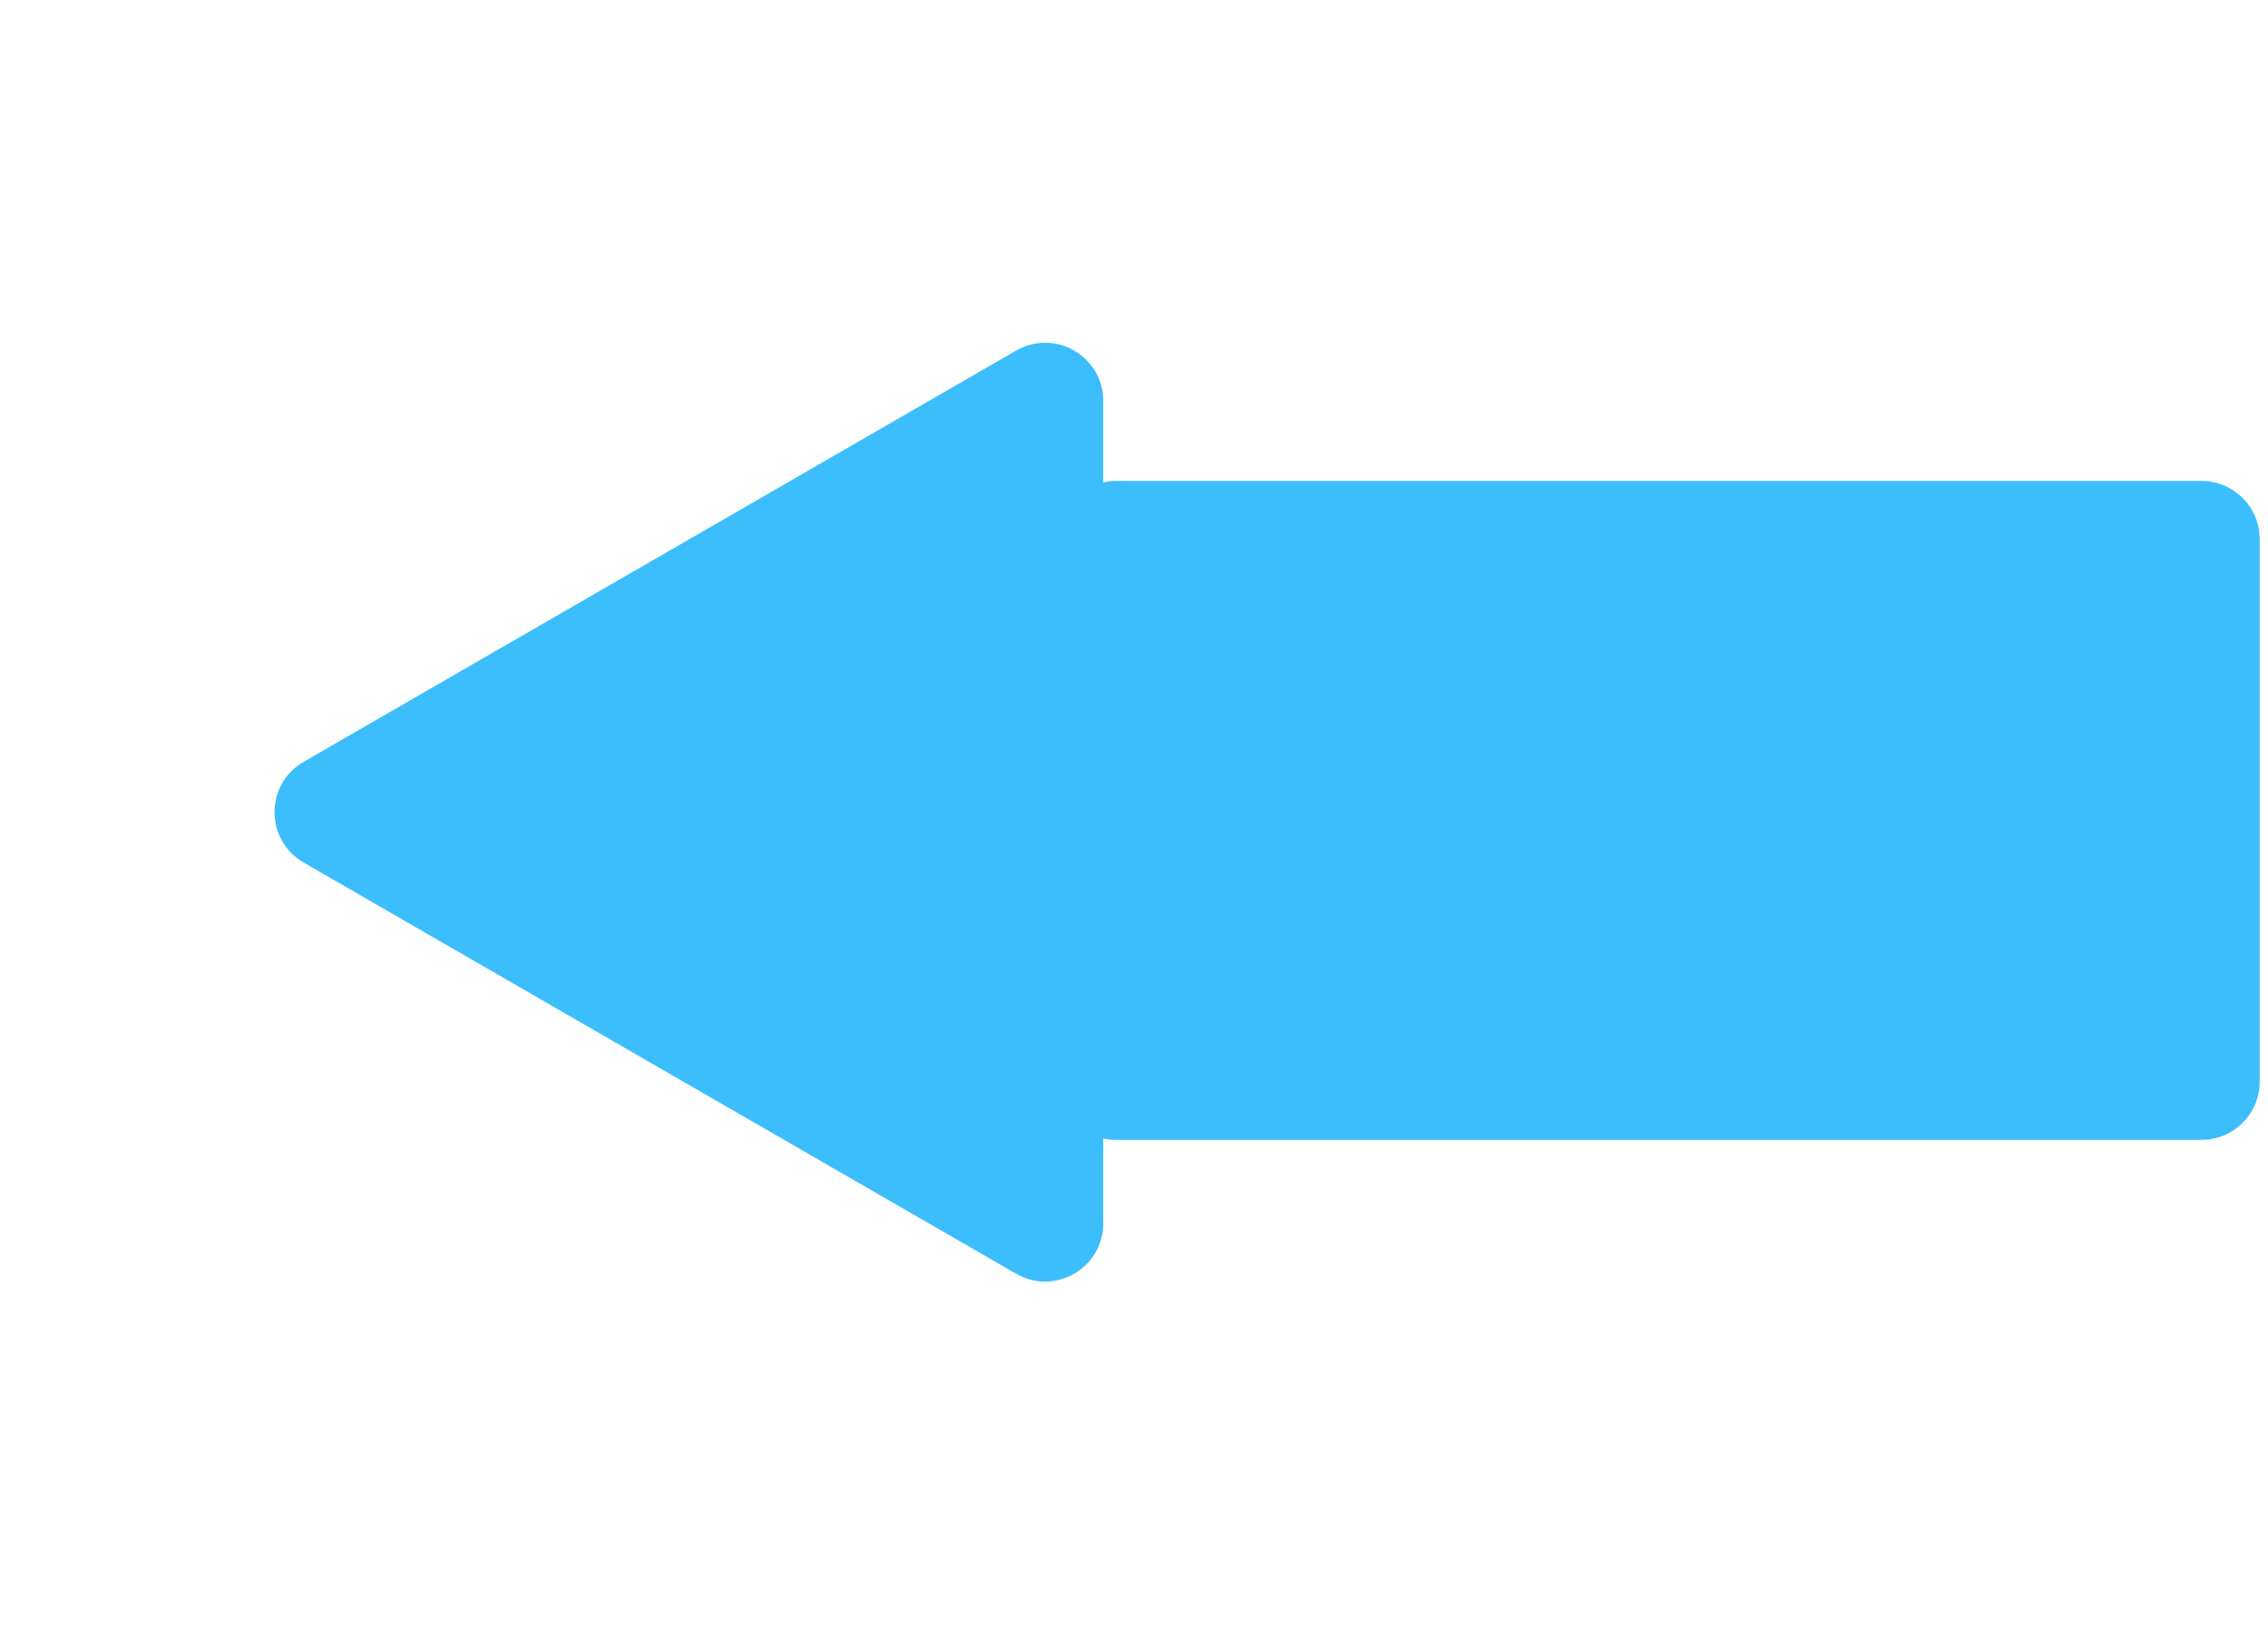
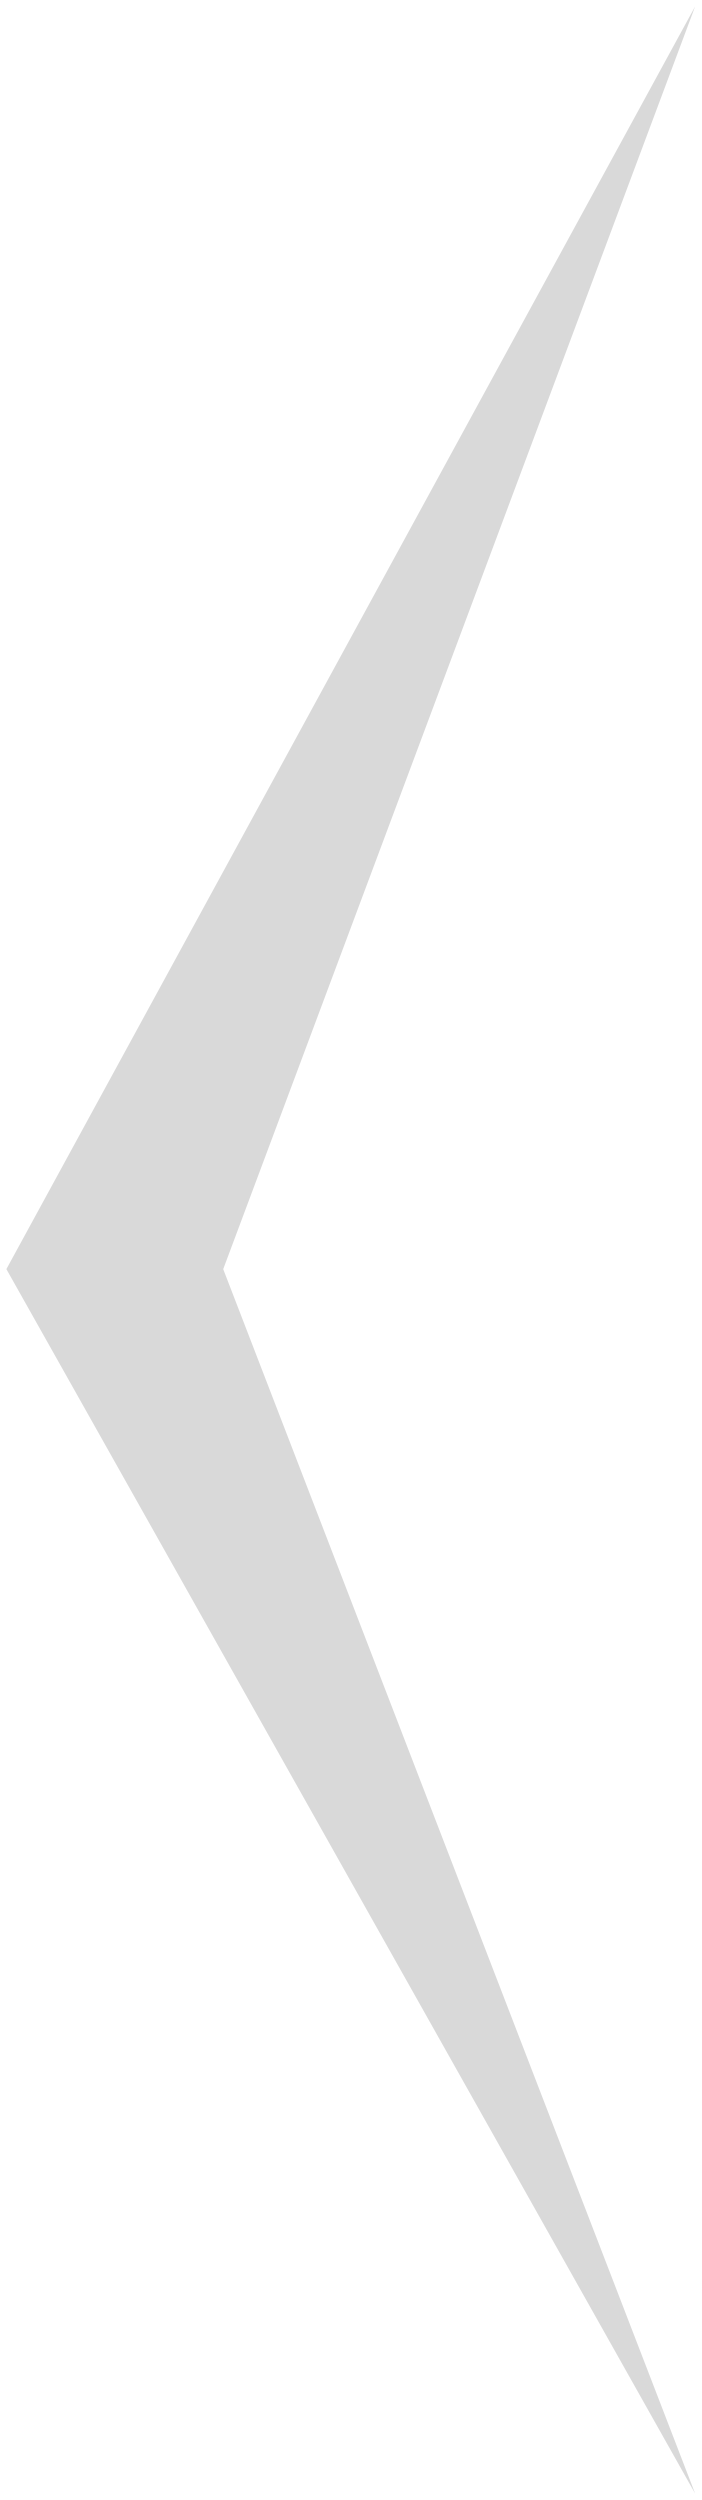
- <svg xmlns="http://www.w3.org/2000/svg" width="117" height="84" viewBox="0 0 117 84" fill="none">
-   <rect x="116.572" y="58.817" width="62" height="34" rx="3" transform="rotate(-180 116.572 58.8171)" fill="#3CBEFC" />
-   <path d="M56.914 63.126C56.914 65.436 54.414 66.879 52.414 65.724L15.664 44.507C13.664 43.352 13.664 40.465 15.664 39.31L52.414 18.093C54.414 16.938 56.914 18.381 56.914 20.691L56.914 63.126Z" fill="#3CBEFC" />
+ <svg xmlns="http://www.w3.org/2000/svg" width="55" height="196" viewBox="0 0 55 196" fill="none">
+   <path d="M0.5 99.5L54.5 195.5L17.5 99.5L54.5 0.5L0.5 99.5Z" fill="#D9D9D9" />
</svg>
